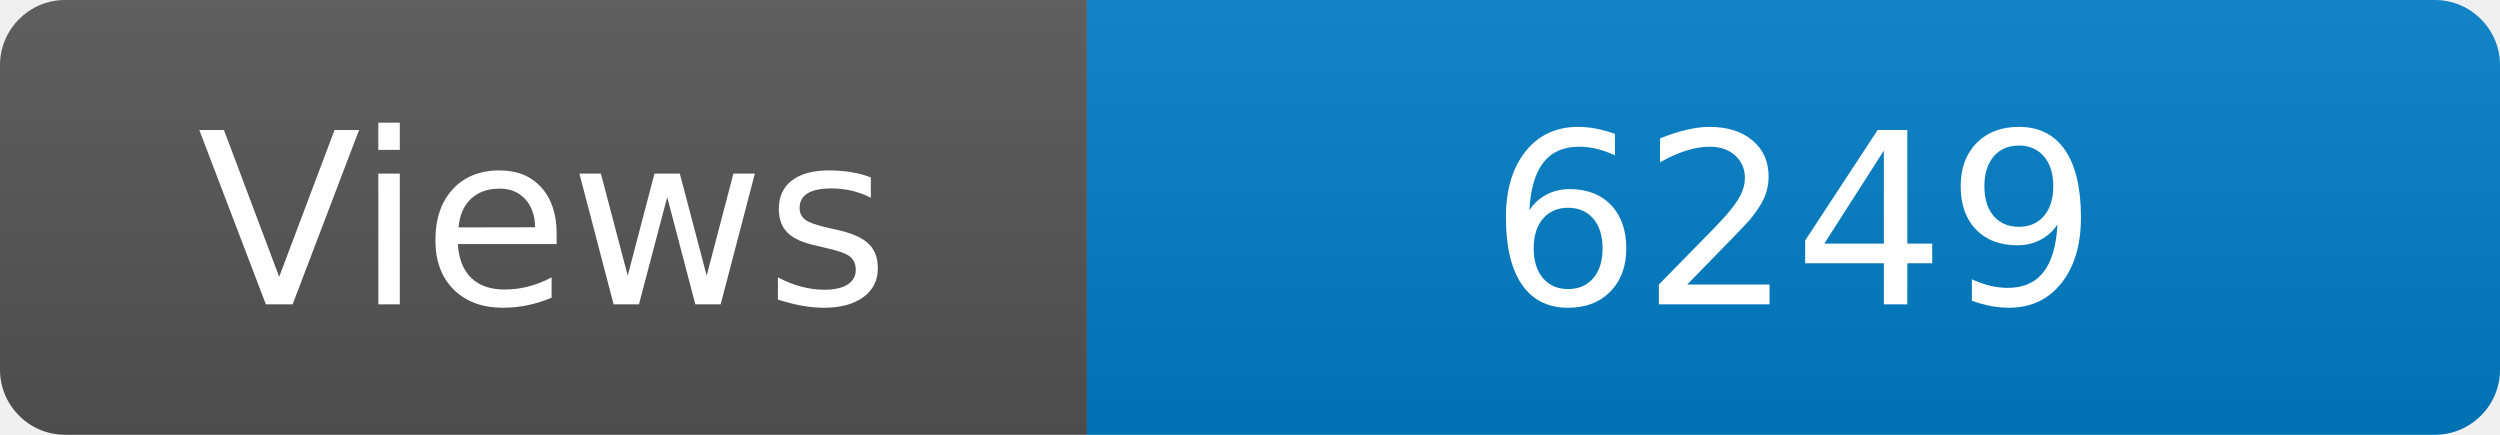
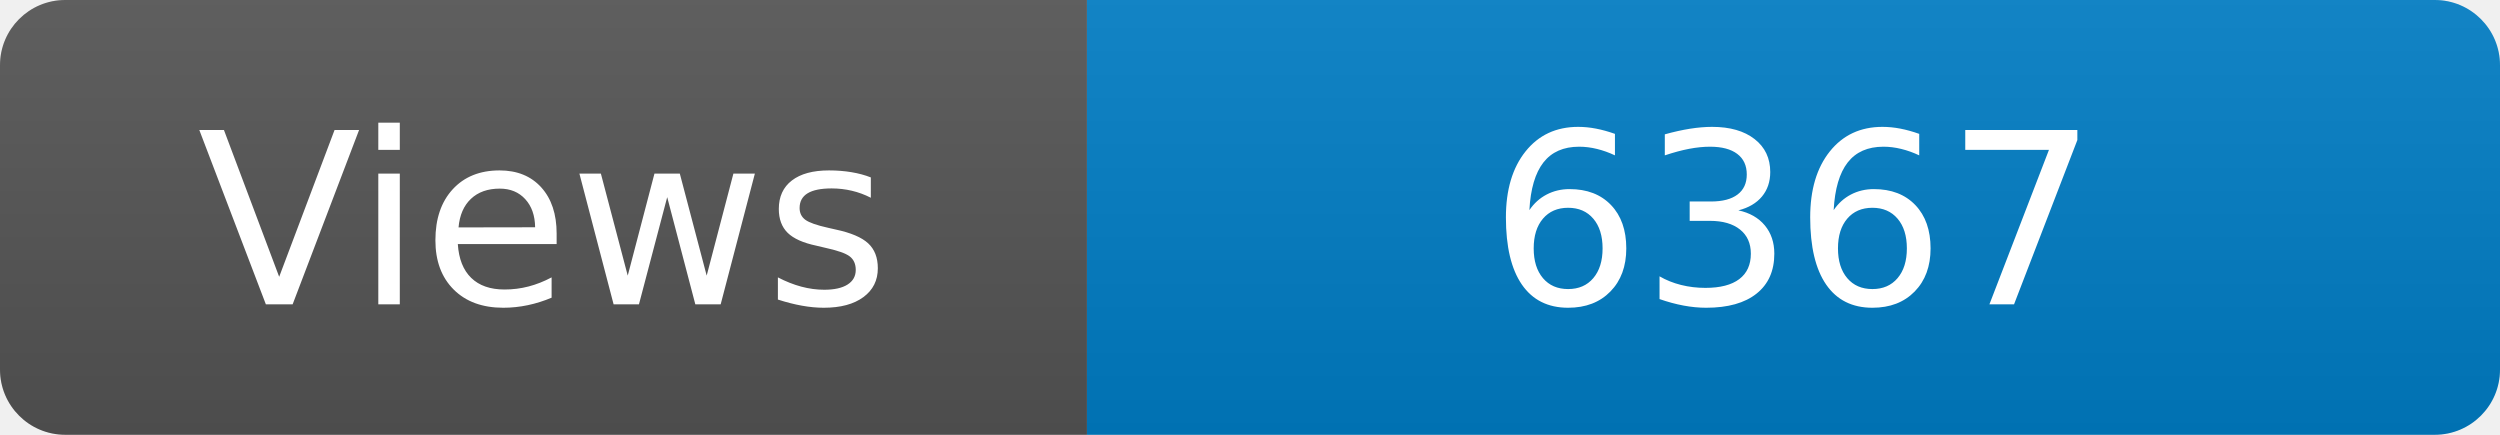
<svg xmlns="http://www.w3.org/2000/svg" width="115" height="20" role="img" aria-label="Maintained?: yes">
  <linearGradient id="s" x2="0" y2="100%">
    <stop offset="0" stop-color="#bbb" stop-opacity=".1" />
    <stop offset="1" stop-opacity=".1" />
  </linearGradient>
  <clipPath id="r">
    <rect width="115" height="20" rx="3" fill="#fff" />
  </clipPath>
  <g clip-path="url(#r)">
    <rect width="50" height="20" fill="#555" />
    <rect x="50" width="160" height="20" fill="#007ec6" />
    <rect width="115" height="20" fill="url(#s)" />
  </g>
  <g fill="#fff" text-anchor="middle" font-family="Verdana,Geneva,DejaVu Sans,sans-serif" font-size="110">
    <text x="250" y="140" transform="scale(.1)" fill="#fff">Views</text>
-     <text x="825" y="140" transform="scale(.1)" fill="#fff">6249</text>
+     <text x="825" y="140" transform="scale(.1)" fill="#fff">6367</text>
  </g>
</svg>
